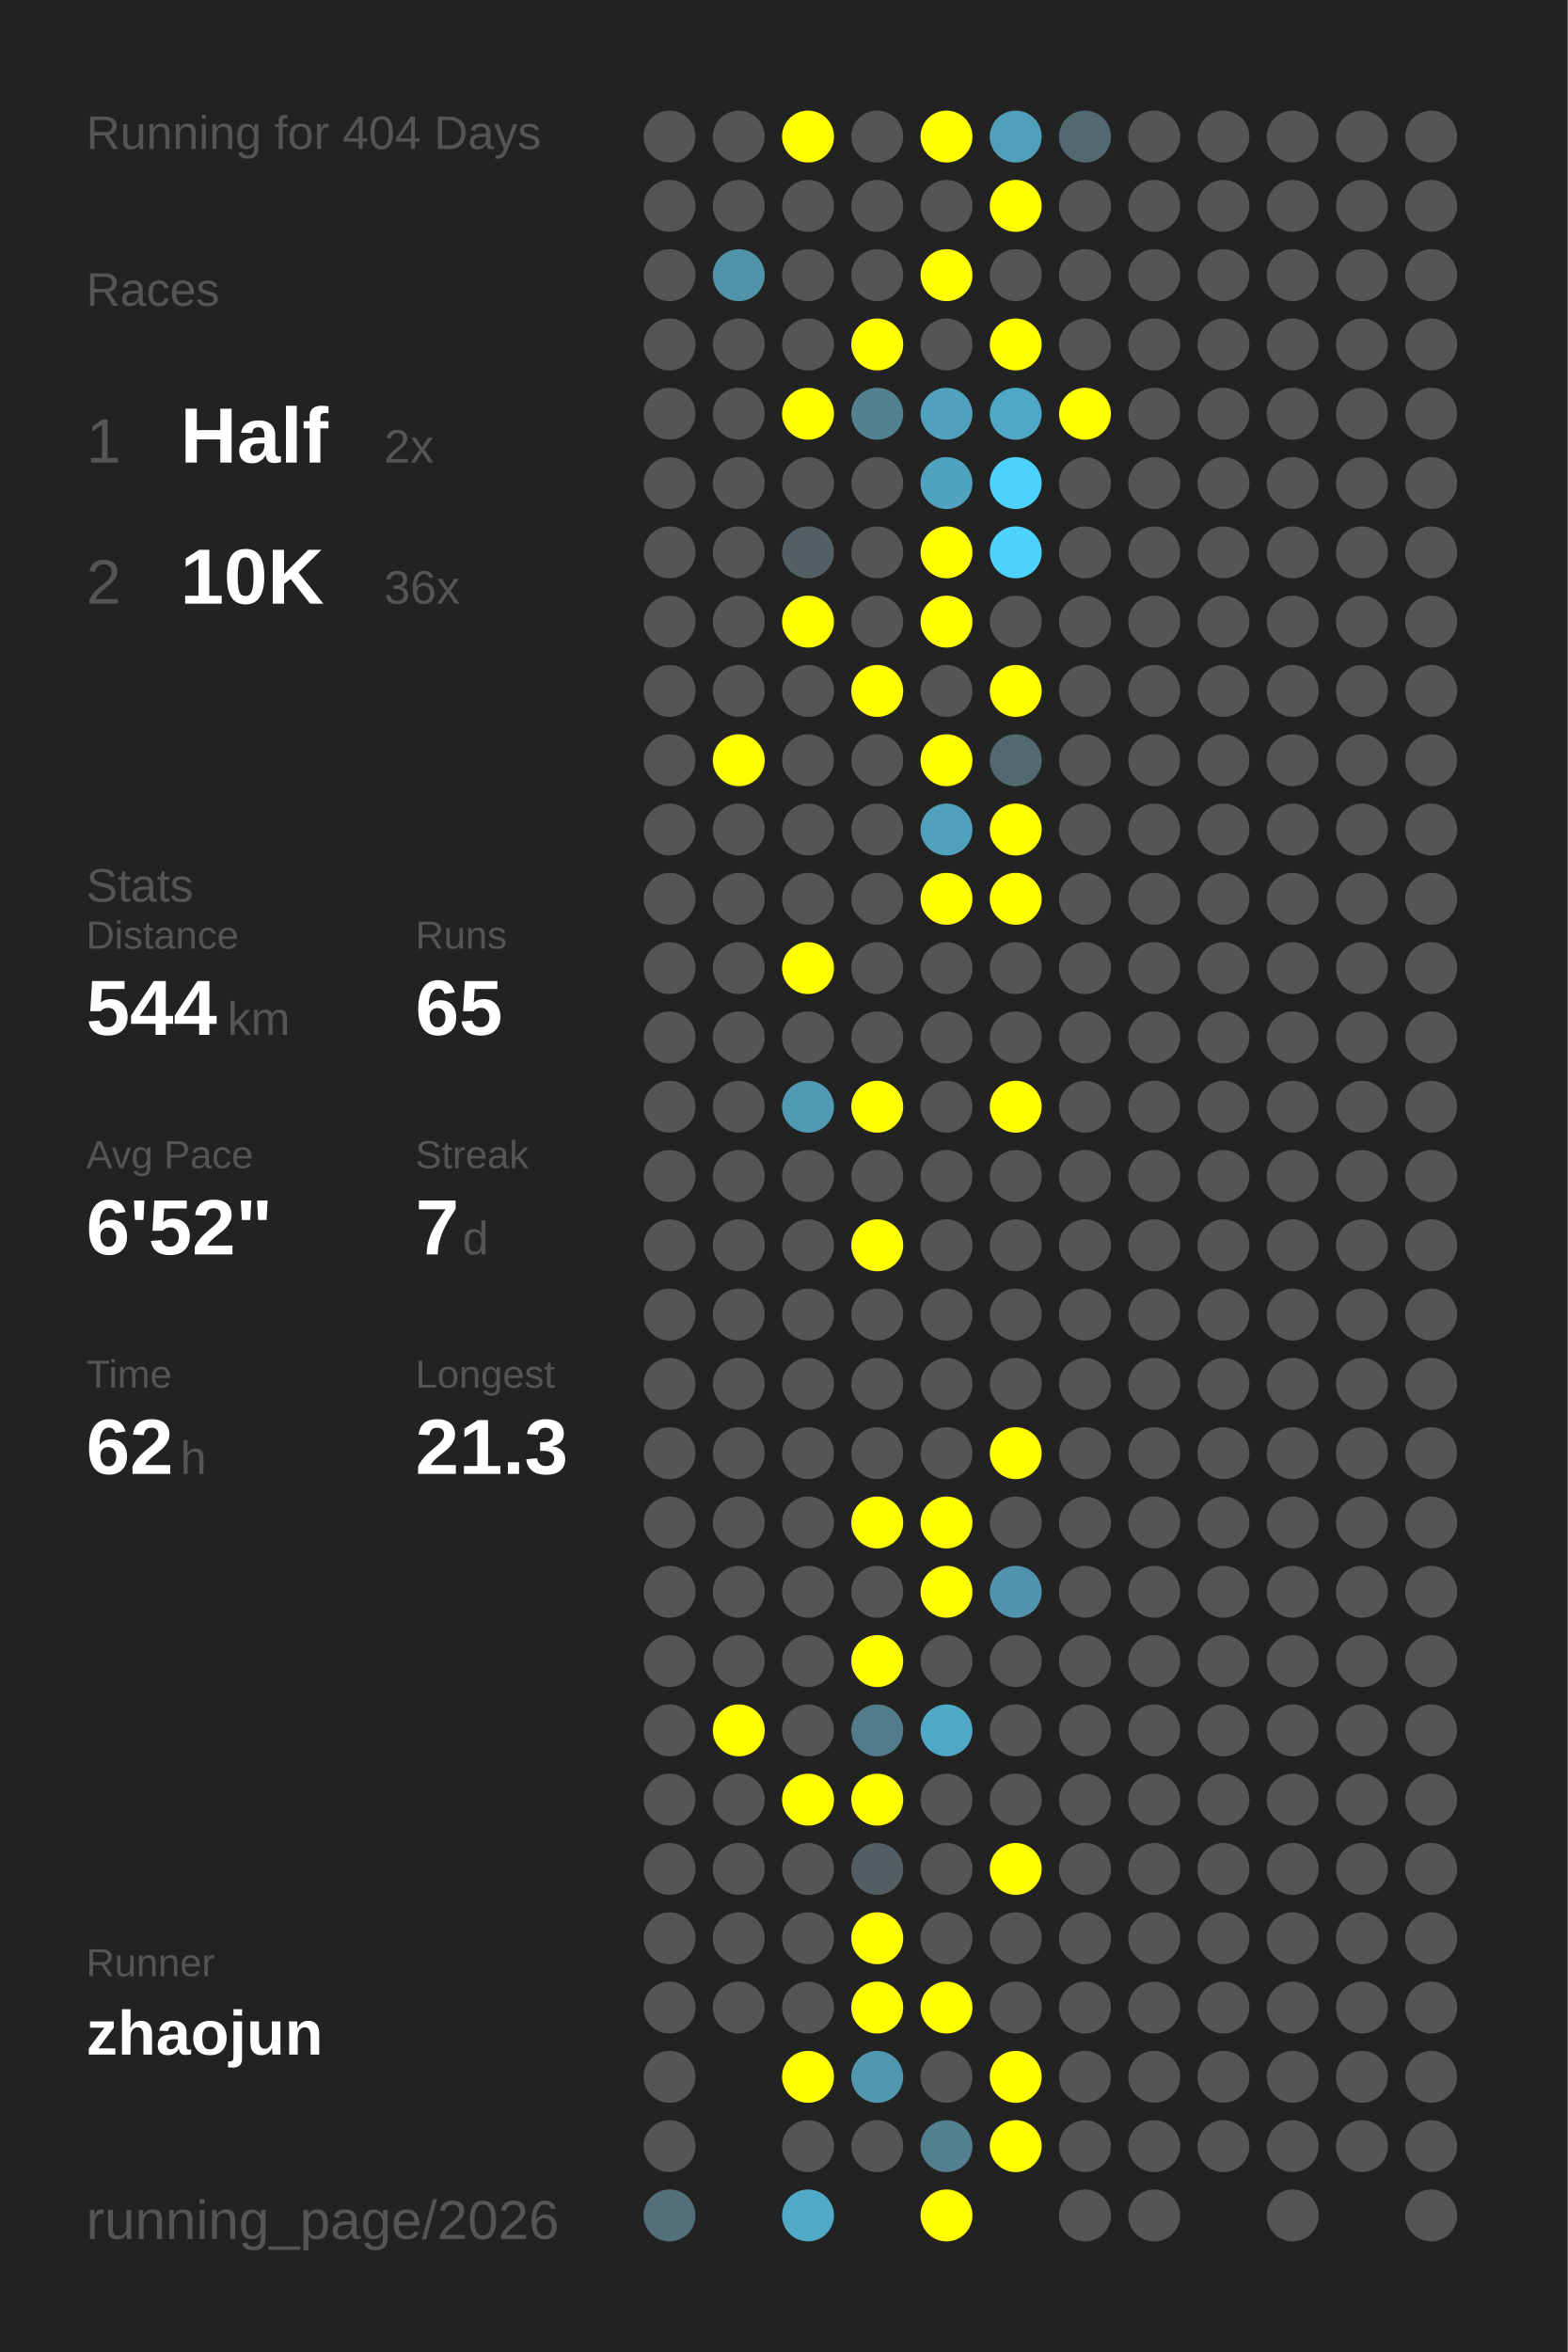
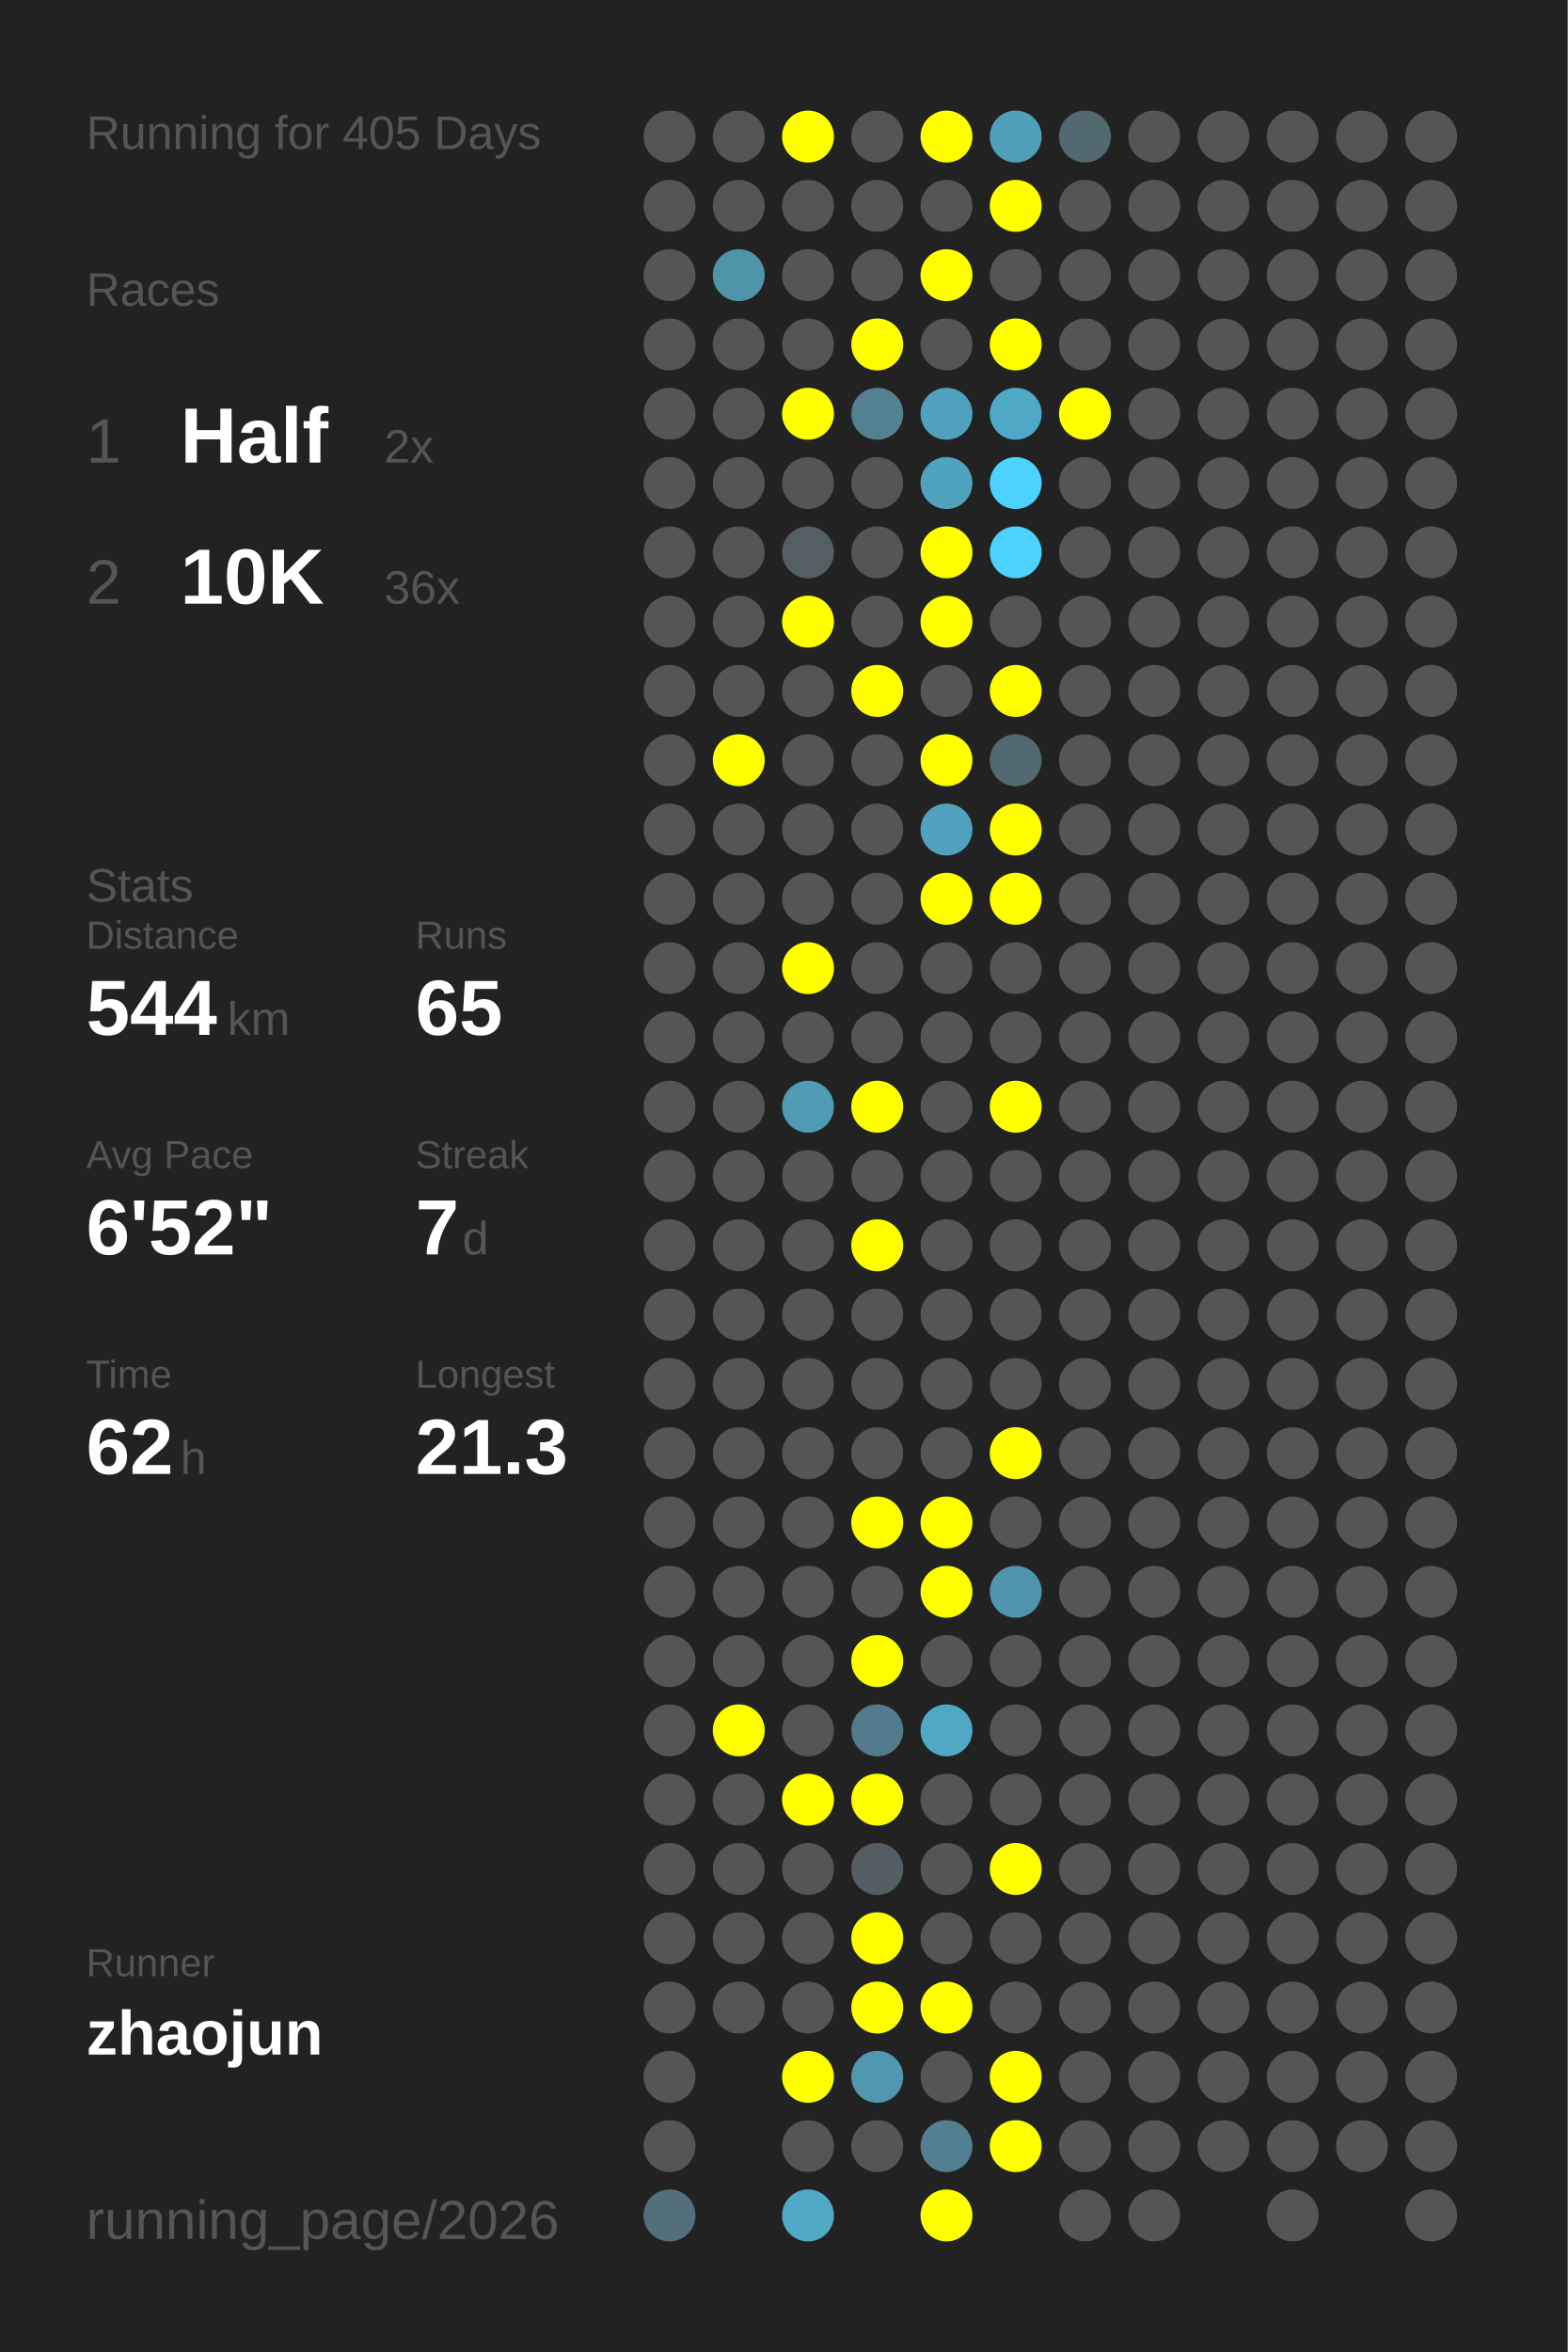
<svg xmlns="http://www.w3.org/2000/svg" baseProfile="full" height="300mm" version="1.1" viewBox="0,0,200,300" width="200mm">
  <defs />
  <rect fill="#222222" height="300" width="200" x="0" y="0" />
-   <text fill="#555555" style="font-size:6px; font-family:Arial;" x="11" y="19">Running for 404 Days</text>
+   <text fill="#555555" style="font-size:6px; font-family:Arial;" x="11" y="19">Running for 405 Days</text>
  <text fill="#555555" style="font-size:6px; font-family:Arial;" x="11" y="39">Races</text>
  <text fill="#555555" style="font-size:8px; font-family:Arial;" x="11" y="59">1</text>
  <text fill="#FFFFFF" style="font-size:10px; font-family:Arial; font-weight:bold;" x="23" y="59">Half</text>
  <text fill="#555555" style="font-size:6px; font-family:Arial;" x="49" y="59">2x</text>
  <text fill="#555555" style="font-size:8px; font-family:Arial;" x="11" y="77">2</text>
  <text fill="#FFFFFF" style="font-size:10px; font-family:Arial; font-weight:bold;" x="23" y="77">10K</text>
  <text fill="#555555" style="font-size:6px; font-family:Arial;" x="49" y="77">36x</text>
  <text fill="#555555" style="font-size:6px; font-family:Arial;" x="11" y="115">Stats</text>
  <text fill="#555555" style="font-size:5px; font-family:Arial;" x="11" y="121">Distance</text>
  <text fill="#FFFFFF" style="font-size:10px; font-family:Arial; font-weight:bold;" x="11" y="132">544</text>
  <text fill="#555555" style="font-size:6px; font-family:Arial;" x="29" y="132">km</text>
  <text fill="#555555" style="font-size:5px; font-family:Arial;" x="53" y="121">Runs</text>
  <text fill="#FFFFFF" style="font-size:10px; font-family:Arial; font-weight:bold;" x="53" y="132">65</text>
  <text fill="#555555" style="font-size:5px; font-family:Arial;" x="11" y="149">Avg Pace</text>
  <text fill="#FFFFFF" style="font-size:10px; font-family:Arial; font-weight:bold;" x="11" y="160">6'52"</text>
  <text fill="#555555" style="font-size:5px; font-family:Arial;" x="53" y="149">Streak</text>
  <text fill="#FFFFFF" style="font-size:10px; font-family:Arial; font-weight:bold;" x="53" y="160">7</text>
  <text fill="#555555" style="font-size:6px; font-family:Arial;" x="59" y="160">d</text>
  <text fill="#555555" style="font-size:5px; font-family:Arial;" x="11" y="177">Time</text>
  <text fill="#FFFFFF" style="font-size:10px; font-family:Arial; font-weight:bold;" x="11" y="188">62</text>
  <text fill="#555555" style="font-size:6px; font-family:Arial;" x="23" y="188">h</text>
  <text fill="#555555" style="font-size:5px; font-family:Arial;" x="53" y="177">Longest</text>
  <text fill="#FFFFFF" style="font-size:10px; font-family:Arial; font-weight:bold;" x="53" y="188">21.3</text>
  <text fill="#555555" style="font-size:5px; font-family:Arial;" x="11" y="252.065">Runner</text>
  <text fill="#FFFFFF" style="font-size:8px; font-family:Arial; font-weight:bold;" x="11" y="262.065">zhaojun</text>
  <text fill="#555555" style="font-size:7px; font-family:Arial;" x="11" y="285.581">running_page/2026</text>
  <circle cx="85.417" cy="17.419" fill="#555555" r="3.312" />
  <circle cx="85.417" cy="26.258" fill="#555555" r="3.312" />
  <circle cx="85.417" cy="35.097" fill="#555555" r="3.312" />
  <circle cx="85.417" cy="43.935" fill="#555555" r="3.312" />
  <circle cx="85.417" cy="52.774" fill="#555555" r="3.312" />
  <circle cx="85.417" cy="61.613" fill="#555555" r="3.312" />
  <circle cx="85.417" cy="70.452" fill="#555555" r="3.312" />
  <circle cx="85.417" cy="79.29" fill="#555555" r="3.312" />
  <circle cx="85.417" cy="88.129" fill="#555555" r="3.312" />
  <circle cx="85.417" cy="96.968" fill="#555555" r="3.312" />
  <circle cx="85.417" cy="105.806" fill="#555555" r="3.312" />
  <circle cx="85.417" cy="114.645" fill="#555555" r="3.312" />
  <circle cx="85.417" cy="123.484" fill="#555555" r="3.312" />
  <circle cx="85.417" cy="132.323" fill="#555555" r="3.312" />
  <circle cx="85.417" cy="141.161" fill="#555555" r="3.312" />
  <circle cx="85.417" cy="150" fill="#555555" r="3.312" />
  <circle cx="85.417" cy="158.839" fill="#555555" r="3.312" />
  <circle cx="85.417" cy="167.677" fill="#555555" r="3.312" />
  <circle cx="85.417" cy="176.516" fill="#555555" r="3.312" />
  <circle cx="85.417" cy="185.355" fill="#555555" r="3.312" />
  <circle cx="85.417" cy="194.194" fill="#555555" r="3.312" />
  <circle cx="85.417" cy="203.032" fill="#555555" r="3.312" />
  <circle cx="85.417" cy="211.871" fill="#555555" r="3.312" />
  <circle cx="85.417" cy="220.71" fill="#555555" r="3.312" />
  <circle cx="85.417" cy="229.548" fill="#555555" r="3.312" />
  <circle cx="85.417" cy="238.387" fill="#555555" r="3.312" />
  <circle cx="85.417" cy="247.226" fill="#555555" r="3.312" />
  <circle cx="85.417" cy="256.065" fill="#555555" r="3.312" />
  <circle cx="85.417" cy="264.903" fill="#555555" r="3.312" />
  <circle cx="85.417" cy="273.742" fill="#555555" r="3.312" />
  <circle cx="85.417" cy="282.581" fill="#53707a" r="3.312" />
  <circle cx="94.25" cy="17.419" fill="#555555" r="3.312" />
  <circle cx="94.25" cy="26.258" fill="#555555" r="3.312" />
  <circle cx="94.25" cy="35.097" fill="#5094aa" r="3.312" />
  <circle cx="94.25" cy="43.935" fill="#555555" r="3.312" />
  <circle cx="94.25" cy="52.774" fill="#555555" r="3.312" />
  <circle cx="94.25" cy="61.613" fill="#555555" r="3.312" />
  <circle cx="94.25" cy="70.452" fill="#555555" r="3.312" />
  <circle cx="94.25" cy="79.29" fill="#555555" r="3.312" />
  <circle cx="94.25" cy="88.129" fill="#555555" r="3.312" />
  <circle cx="94.25" cy="96.968" fill="#FFFF00" r="3.312" />
  <circle cx="94.25" cy="105.806" fill="#555555" r="3.312" />
  <circle cx="94.25" cy="114.645" fill="#555555" r="3.312" />
  <circle cx="94.25" cy="123.484" fill="#555555" r="3.312" />
  <circle cx="94.25" cy="132.323" fill="#555555" r="3.312" />
  <circle cx="94.25" cy="141.161" fill="#555555" r="3.312" />
  <circle cx="94.25" cy="150" fill="#555555" r="3.312" />
  <circle cx="94.25" cy="158.839" fill="#555555" r="3.312" />
  <circle cx="94.25" cy="167.677" fill="#555555" r="3.312" />
  <circle cx="94.25" cy="176.516" fill="#555555" r="3.312" />
  <circle cx="94.25" cy="185.355" fill="#555555" r="3.312" />
  <circle cx="94.25" cy="194.194" fill="#555555" r="3.312" />
  <circle cx="94.25" cy="203.032" fill="#555555" r="3.312" />
  <circle cx="94.25" cy="211.871" fill="#555555" r="3.312" />
  <circle cx="94.25" cy="220.71" fill="#FFFF00" r="3.312" />
  <circle cx="94.25" cy="229.548" fill="#555555" r="3.312" />
  <circle cx="94.25" cy="238.387" fill="#555555" r="3.312" />
  <circle cx="94.25" cy="247.226" fill="#555555" r="3.312" />
  <circle cx="94.25" cy="256.065" fill="#555555" r="3.312" />
  <circle cx="103.083" cy="17.419" fill="#FFFF00" r="3.312" />
  <circle cx="103.083" cy="26.258" fill="#555555" r="3.312" />
  <circle cx="103.083" cy="35.097" fill="#555555" r="3.312" />
  <circle cx="103.083" cy="43.935" fill="#555555" r="3.312" />
  <circle cx="103.083" cy="52.774" fill="#FFFF00" r="3.312" />
  <circle cx="103.083" cy="61.613" fill="#555555" r="3.312" />
  <circle cx="103.083" cy="70.452" fill="#545f63" r="3.312" />
  <circle cx="103.083" cy="79.29" fill="#FFFF00" r="3.312" />
  <circle cx="103.083" cy="88.129" fill="#555555" r="3.312" />
  <circle cx="103.083" cy="96.968" fill="#555555" r="3.312" />
  <circle cx="103.083" cy="105.806" fill="#555555" r="3.312" />
  <circle cx="103.083" cy="114.645" fill="#555555" r="3.312" />
  <circle cx="103.083" cy="123.484" fill="#FFFF00" r="3.312" />
  <circle cx="103.083" cy="132.323" fill="#555555" r="3.312" />
  <circle cx="103.083" cy="141.161" fill="#509ab4" r="3.312" />
  <circle cx="103.083" cy="150" fill="#555555" r="3.312" />
  <circle cx="103.083" cy="158.839" fill="#555555" r="3.312" />
  <circle cx="103.083" cy="167.677" fill="#555555" r="3.312" />
  <circle cx="103.083" cy="176.516" fill="#555555" r="3.312" />
  <circle cx="103.083" cy="185.355" fill="#555555" r="3.312" />
  <circle cx="103.083" cy="194.194" fill="#555555" r="3.312" />
  <circle cx="103.083" cy="203.032" fill="#555555" r="3.312" />
  <circle cx="103.083" cy="211.871" fill="#555555" r="3.312" />
  <circle cx="103.083" cy="220.71" fill="#555555" r="3.312" />
  <circle cx="103.083" cy="229.548" fill="#FFFF00" r="3.312" />
  <circle cx="103.083" cy="238.387" fill="#555555" r="3.312" />
  <circle cx="103.083" cy="247.226" fill="#555555" r="3.312" />
  <circle cx="103.083" cy="256.065" fill="#555555" r="3.312" />
  <circle cx="103.083" cy="264.903" fill="#FFFF00" r="3.312" />
  <circle cx="103.083" cy="273.742" fill="#555555" r="3.312" />
  <circle cx="103.083" cy="282.581" fill="#4fa9c7" r="3.312" />
  <circle cx="111.917" cy="17.419" fill="#555555" r="3.312" />
  <circle cx="111.917" cy="26.258" fill="#555555" r="3.312" />
  <circle cx="111.917" cy="35.097" fill="#555555" r="3.312" />
  <circle cx="111.917" cy="43.935" fill="#FFFF00" r="3.312" />
  <circle cx="111.917" cy="52.774" fill="#528191" r="3.312" />
  <circle cx="111.917" cy="61.613" fill="#555555" r="3.312" />
  <circle cx="111.917" cy="70.452" fill="#555555" r="3.312" />
  <circle cx="111.917" cy="79.29" fill="#555555" r="3.312" />
  <circle cx="111.917" cy="88.129" fill="#FFFF00" r="3.312" />
  <circle cx="111.917" cy="96.968" fill="#555555" r="3.312" />
  <circle cx="111.917" cy="105.806" fill="#555555" r="3.312" />
  <circle cx="111.917" cy="114.645" fill="#555555" r="3.312" />
  <circle cx="111.917" cy="123.484" fill="#555555" r="3.312" />
  <circle cx="111.917" cy="132.323" fill="#555555" r="3.312" />
  <circle cx="111.917" cy="141.161" fill="#FFFF00" r="3.312" />
  <circle cx="111.917" cy="150" fill="#555555" r="3.312" />
  <circle cx="111.917" cy="158.839" fill="#FFFF00" r="3.312" />
  <circle cx="111.917" cy="167.677" fill="#555555" r="3.312" />
  <circle cx="111.917" cy="176.516" fill="#555555" r="3.312" />
  <circle cx="111.917" cy="185.355" fill="#555555" r="3.312" />
  <circle cx="111.917" cy="194.194" fill="#FFFF00" r="3.312" />
  <circle cx="111.917" cy="203.032" fill="#555555" r="3.312" />
  <circle cx="111.917" cy="211.871" fill="#FFFF00" r="3.312" />
  <circle cx="111.917" cy="220.71" fill="#527c8b" r="3.312" />
  <circle cx="111.917" cy="229.548" fill="#FFFF00" r="3.312" />
  <circle cx="111.917" cy="238.387" fill="#545e62" r="3.312" />
  <circle cx="111.917" cy="247.226" fill="#FFFF00" r="3.312" />
  <circle cx="111.917" cy="256.065" fill="#FFFF00" r="3.312" />
  <circle cx="111.917" cy="264.903" fill="#5097b0" r="3.312" />
  <circle cx="111.917" cy="273.742" fill="#555555" r="3.312" />
  <circle cx="120.75" cy="17.419" fill="#FFFF00" r="3.312" />
  <circle cx="120.75" cy="26.258" fill="#555555" r="3.312" />
  <circle cx="120.75" cy="35.097" fill="#FFFF00" r="3.312" />
  <circle cx="120.75" cy="43.935" fill="#555555" r="3.312" />
  <circle cx="120.75" cy="52.774" fill="#50a1bd" r="3.312" />
  <circle cx="120.75" cy="61.613" fill="#50a3bf" r="3.312" />
  <circle cx="120.75" cy="70.452" fill="#FFFF00" r="3.312" />
  <circle cx="120.75" cy="79.29" fill="#FFFF00" r="3.312" />
  <circle cx="120.75" cy="88.129" fill="#555555" r="3.312" />
  <circle cx="120.75" cy="96.968" fill="#FFFF00" r="3.312" />
  <circle cx="120.75" cy="105.806" fill="#50a1bd" r="3.312" />
  <circle cx="120.75" cy="114.645" fill="#FFFF00" r="3.312" />
  <circle cx="120.75" cy="123.484" fill="#555555" r="3.312" />
  <circle cx="120.75" cy="132.323" fill="#555555" r="3.312" />
  <circle cx="120.75" cy="141.161" fill="#555555" r="3.312" />
  <circle cx="120.75" cy="150" fill="#555555" r="3.312" />
  <circle cx="120.75" cy="158.839" fill="#555555" r="3.312" />
  <circle cx="120.75" cy="167.677" fill="#555555" r="3.312" />
  <circle cx="120.75" cy="176.516" fill="#555555" r="3.312" />
  <circle cx="120.75" cy="185.355" fill="#555555" r="3.312" />
  <circle cx="120.75" cy="194.194" fill="#FFFF00" r="3.312" />
  <circle cx="120.75" cy="203.032" fill="#FFFF00" r="3.312" />
  <circle cx="120.75" cy="211.871" fill="#555555" r="3.312" />
  <circle cx="120.75" cy="220.71" fill="#4fa8c6" r="3.312" />
  <circle cx="120.75" cy="229.548" fill="#555555" r="3.312" />
  <circle cx="120.75" cy="238.387" fill="#555555" r="3.312" />
  <circle cx="120.75" cy="247.226" fill="#555555" r="3.312" />
  <circle cx="120.75" cy="256.065" fill="#FFFF00" r="3.312" />
  <circle cx="120.75" cy="264.903" fill="#555555" r="3.312" />
  <circle cx="120.75" cy="273.742" fill="#528090" r="3.312" />
  <circle cx="120.75" cy="282.581" fill="#FFFF00" r="3.312" />
  <circle cx="129.583" cy="17.419" fill="#50a0bb" r="3.312" />
  <circle cx="129.583" cy="26.258" fill="#FFFF00" r="3.312" />
  <circle cx="129.583" cy="35.097" fill="#555555" r="3.312" />
  <circle cx="129.583" cy="43.935" fill="#FFFF00" r="3.312" />
  <circle cx="129.583" cy="52.774" fill="#4fa8c6" r="3.312" />
  <circle cx="129.583" cy="61.613" fill="#4dd1fe" r="3.312" />
  <circle cx="129.583" cy="70.452" fill="#4dd1fd" r="3.312" />
  <circle cx="129.583" cy="79.29" fill="#555555" r="3.312" />
  <circle cx="129.583" cy="88.129" fill="#FFFF00" r="3.312" />
  <circle cx="129.583" cy="96.968" fill="#536970" r="3.312" />
  <circle cx="129.583" cy="105.806" fill="#FFFF00" r="3.312" />
  <circle cx="129.583" cy="114.645" fill="#FFFF00" r="3.312" />
  <circle cx="129.583" cy="123.484" fill="#555555" r="3.312" />
  <circle cx="129.583" cy="132.323" fill="#555555" r="3.312" />
  <circle cx="129.583" cy="141.161" fill="#FFFF00" r="3.312" />
  <circle cx="129.583" cy="150" fill="#555555" r="3.312" />
  <circle cx="129.583" cy="158.839" fill="#555555" r="3.312" />
  <circle cx="129.583" cy="167.677" fill="#555555" r="3.312" />
  <circle cx="129.583" cy="176.516" fill="#555555" r="3.312" />
  <circle cx="129.583" cy="185.355" fill="#FFFF00" r="3.312" />
  <circle cx="129.583" cy="194.194" fill="#555555" r="3.312" />
  <circle cx="129.583" cy="203.032" fill="#5095ad" r="3.312" />
  <circle cx="129.583" cy="211.871" fill="#555555" r="3.312" />
  <circle cx="129.583" cy="220.71" fill="#555555" r="3.312" />
  <circle cx="129.583" cy="229.548" fill="#555555" r="3.312" />
  <circle cx="129.583" cy="238.387" fill="#FFFF00" r="3.312" />
  <circle cx="129.583" cy="247.226" fill="#555555" r="3.312" />
  <circle cx="129.583" cy="256.065" fill="#555555" r="3.312" />
  <circle cx="129.583" cy="264.903" fill="#FFFF00" r="3.312" />
  <circle cx="129.583" cy="273.742" fill="#FFFF00" r="3.312" />
  <circle cx="138.417" cy="17.419" fill="#536970" r="3.312" />
  <circle cx="138.417" cy="26.258" fill="#555555" r="3.312" />
  <circle cx="138.417" cy="35.097" fill="#555555" r="3.312" />
  <circle cx="138.417" cy="43.935" fill="#555555" r="3.312" />
  <circle cx="138.417" cy="52.774" fill="#FFFF00" r="3.312" />
  <circle cx="138.417" cy="61.613" fill="#555555" r="3.312" />
  <circle cx="138.417" cy="70.452" fill="#555555" r="3.312" />
  <circle cx="138.417" cy="79.29" fill="#555555" r="3.312" />
  <circle cx="138.417" cy="88.129" fill="#555555" r="3.312" />
  <circle cx="138.417" cy="96.968" fill="#555555" r="3.312" />
  <circle cx="138.417" cy="105.806" fill="#555555" r="3.312" />
  <circle cx="138.417" cy="114.645" fill="#555555" r="3.312" />
  <circle cx="138.417" cy="123.484" fill="#555555" r="3.312" />
  <circle cx="138.417" cy="132.323" fill="#555555" r="3.312" />
  <circle cx="138.417" cy="141.161" fill="#555555" r="3.312" />
  <circle cx="138.417" cy="150" fill="#555555" r="3.312" />
  <circle cx="138.417" cy="158.839" fill="#555555" r="3.312" />
  <circle cx="138.417" cy="167.677" fill="#555555" r="3.312" />
  <circle cx="138.417" cy="176.516" fill="#555555" r="3.312" />
  <circle cx="138.417" cy="185.355" fill="#555555" r="3.312" />
  <circle cx="138.417" cy="194.194" fill="#555555" r="3.312" />
  <circle cx="138.417" cy="203.032" fill="#555555" r="3.312" />
  <circle cx="138.417" cy="211.871" fill="#555555" r="3.312" />
  <circle cx="138.417" cy="220.71" fill="#555555" r="3.312" />
  <circle cx="138.417" cy="229.548" fill="#555555" r="3.312" />
  <circle cx="138.417" cy="238.387" fill="#555555" r="3.312" />
  <circle cx="138.417" cy="247.226" fill="#555555" r="3.312" />
  <circle cx="138.417" cy="256.065" fill="#555555" r="3.312" />
  <circle cx="138.417" cy="264.903" fill="#555555" r="3.312" />
  <circle cx="138.417" cy="273.742" fill="#555555" r="3.312" />
  <circle cx="138.417" cy="282.581" fill="#555555" r="3.312" />
  <circle cx="147.25" cy="17.419" fill="#555555" r="3.312" />
  <circle cx="147.25" cy="26.258" fill="#555555" r="3.312" />
  <circle cx="147.25" cy="35.097" fill="#555555" r="3.312" />
  <circle cx="147.25" cy="43.935" fill="#555555" r="3.312" />
  <circle cx="147.25" cy="52.774" fill="#555555" r="3.312" />
  <circle cx="147.25" cy="61.613" fill="#555555" r="3.312" />
  <circle cx="147.25" cy="70.452" fill="#555555" r="3.312" />
  <circle cx="147.25" cy="79.29" fill="#555555" r="3.312" />
  <circle cx="147.25" cy="88.129" fill="#555555" r="3.312" />
  <circle cx="147.25" cy="96.968" fill="#555555" r="3.312" />
  <circle cx="147.25" cy="105.806" fill="#555555" r="3.312" />
  <circle cx="147.25" cy="114.645" fill="#555555" r="3.312" />
  <circle cx="147.25" cy="123.484" fill="#555555" r="3.312" />
  <circle cx="147.25" cy="132.323" fill="#555555" r="3.312" />
  <circle cx="147.25" cy="141.161" fill="#555555" r="3.312" />
  <circle cx="147.25" cy="150" fill="#555555" r="3.312" />
  <circle cx="147.25" cy="158.839" fill="#555555" r="3.312" />
  <circle cx="147.25" cy="167.677" fill="#555555" r="3.312" />
  <circle cx="147.25" cy="176.516" fill="#555555" r="3.312" />
  <circle cx="147.25" cy="185.355" fill="#555555" r="3.312" />
  <circle cx="147.25" cy="194.194" fill="#555555" r="3.312" />
  <circle cx="147.25" cy="203.032" fill="#555555" r="3.312" />
  <circle cx="147.25" cy="211.871" fill="#555555" r="3.312" />
  <circle cx="147.25" cy="220.71" fill="#555555" r="3.312" />
  <circle cx="147.25" cy="229.548" fill="#555555" r="3.312" />
  <circle cx="147.25" cy="238.387" fill="#555555" r="3.312" />
  <circle cx="147.25" cy="247.226" fill="#555555" r="3.312" />
  <circle cx="147.25" cy="256.065" fill="#555555" r="3.312" />
  <circle cx="147.25" cy="264.903" fill="#555555" r="3.312" />
  <circle cx="147.25" cy="273.742" fill="#555555" r="3.312" />
  <circle cx="147.25" cy="282.581" fill="#555555" r="3.312" />
  <circle cx="156.083" cy="17.419" fill="#555555" r="3.312" />
  <circle cx="156.083" cy="26.258" fill="#555555" r="3.312" />
  <circle cx="156.083" cy="35.097" fill="#555555" r="3.312" />
  <circle cx="156.083" cy="43.935" fill="#555555" r="3.312" />
  <circle cx="156.083" cy="52.774" fill="#555555" r="3.312" />
  <circle cx="156.083" cy="61.613" fill="#555555" r="3.312" />
  <circle cx="156.083" cy="70.452" fill="#555555" r="3.312" />
  <circle cx="156.083" cy="79.29" fill="#555555" r="3.312" />
  <circle cx="156.083" cy="88.129" fill="#555555" r="3.312" />
  <circle cx="156.083" cy="96.968" fill="#555555" r="3.312" />
  <circle cx="156.083" cy="105.806" fill="#555555" r="3.312" />
  <circle cx="156.083" cy="114.645" fill="#555555" r="3.312" />
  <circle cx="156.083" cy="123.484" fill="#555555" r="3.312" />
  <circle cx="156.083" cy="132.323" fill="#555555" r="3.312" />
  <circle cx="156.083" cy="141.161" fill="#555555" r="3.312" />
  <circle cx="156.083" cy="150" fill="#555555" r="3.312" />
  <circle cx="156.083" cy="158.839" fill="#555555" r="3.312" />
  <circle cx="156.083" cy="167.677" fill="#555555" r="3.312" />
  <circle cx="156.083" cy="176.516" fill="#555555" r="3.312" />
  <circle cx="156.083" cy="185.355" fill="#555555" r="3.312" />
  <circle cx="156.083" cy="194.194" fill="#555555" r="3.312" />
  <circle cx="156.083" cy="203.032" fill="#555555" r="3.312" />
  <circle cx="156.083" cy="211.871" fill="#555555" r="3.312" />
  <circle cx="156.083" cy="220.71" fill="#555555" r="3.312" />
  <circle cx="156.083" cy="229.548" fill="#555555" r="3.312" />
  <circle cx="156.083" cy="238.387" fill="#555555" r="3.312" />
  <circle cx="156.083" cy="247.226" fill="#555555" r="3.312" />
  <circle cx="156.083" cy="256.065" fill="#555555" r="3.312" />
  <circle cx="156.083" cy="264.903" fill="#555555" r="3.312" />
  <circle cx="156.083" cy="273.742" fill="#555555" r="3.312" />
  <circle cx="164.917" cy="17.419" fill="#555555" r="3.312" />
  <circle cx="164.917" cy="26.258" fill="#555555" r="3.312" />
  <circle cx="164.917" cy="35.097" fill="#555555" r="3.312" />
  <circle cx="164.917" cy="43.935" fill="#555555" r="3.312" />
  <circle cx="164.917" cy="52.774" fill="#555555" r="3.312" />
  <circle cx="164.917" cy="61.613" fill="#555555" r="3.312" />
  <circle cx="164.917" cy="70.452" fill="#555555" r="3.312" />
  <circle cx="164.917" cy="79.29" fill="#555555" r="3.312" />
  <circle cx="164.917" cy="88.129" fill="#555555" r="3.312" />
  <circle cx="164.917" cy="96.968" fill="#555555" r="3.312" />
  <circle cx="164.917" cy="105.806" fill="#555555" r="3.312" />
  <circle cx="164.917" cy="114.645" fill="#555555" r="3.312" />
  <circle cx="164.917" cy="123.484" fill="#555555" r="3.312" />
  <circle cx="164.917" cy="132.323" fill="#555555" r="3.312" />
  <circle cx="164.917" cy="141.161" fill="#555555" r="3.312" />
  <circle cx="164.917" cy="150" fill="#555555" r="3.312" />
  <circle cx="164.917" cy="158.839" fill="#555555" r="3.312" />
  <circle cx="164.917" cy="167.677" fill="#555555" r="3.312" />
  <circle cx="164.917" cy="176.516" fill="#555555" r="3.312" />
  <circle cx="164.917" cy="185.355" fill="#555555" r="3.312" />
  <circle cx="164.917" cy="194.194" fill="#555555" r="3.312" />
  <circle cx="164.917" cy="203.032" fill="#555555" r="3.312" />
  <circle cx="164.917" cy="211.871" fill="#555555" r="3.312" />
  <circle cx="164.917" cy="220.71" fill="#555555" r="3.312" />
  <circle cx="164.917" cy="229.548" fill="#555555" r="3.312" />
  <circle cx="164.917" cy="238.387" fill="#555555" r="3.312" />
  <circle cx="164.917" cy="247.226" fill="#555555" r="3.312" />
  <circle cx="164.917" cy="256.065" fill="#555555" r="3.312" />
  <circle cx="164.917" cy="264.903" fill="#555555" r="3.312" />
  <circle cx="164.917" cy="273.742" fill="#555555" r="3.312" />
  <circle cx="164.917" cy="282.581" fill="#555555" r="3.312" />
  <circle cx="173.75" cy="17.419" fill="#555555" r="3.312" />
  <circle cx="173.75" cy="26.258" fill="#555555" r="3.312" />
  <circle cx="173.75" cy="35.097" fill="#555555" r="3.312" />
  <circle cx="173.75" cy="43.935" fill="#555555" r="3.312" />
  <circle cx="173.75" cy="52.774" fill="#555555" r="3.312" />
  <circle cx="173.75" cy="61.613" fill="#555555" r="3.312" />
  <circle cx="173.75" cy="70.452" fill="#555555" r="3.312" />
  <circle cx="173.75" cy="79.29" fill="#555555" r="3.312" />
  <circle cx="173.75" cy="88.129" fill="#555555" r="3.312" />
  <circle cx="173.75" cy="96.968" fill="#555555" r="3.312" />
  <circle cx="173.75" cy="105.806" fill="#555555" r="3.312" />
  <circle cx="173.75" cy="114.645" fill="#555555" r="3.312" />
  <circle cx="173.75" cy="123.484" fill="#555555" r="3.312" />
  <circle cx="173.75" cy="132.323" fill="#555555" r="3.312" />
  <circle cx="173.75" cy="141.161" fill="#555555" r="3.312" />
  <circle cx="173.75" cy="150" fill="#555555" r="3.312" />
  <circle cx="173.75" cy="158.839" fill="#555555" r="3.312" />
  <circle cx="173.75" cy="167.677" fill="#555555" r="3.312" />
  <circle cx="173.75" cy="176.516" fill="#555555" r="3.312" />
  <circle cx="173.75" cy="185.355" fill="#555555" r="3.312" />
  <circle cx="173.75" cy="194.194" fill="#555555" r="3.312" />
  <circle cx="173.75" cy="203.032" fill="#555555" r="3.312" />
  <circle cx="173.75" cy="211.871" fill="#555555" r="3.312" />
  <circle cx="173.75" cy="220.71" fill="#555555" r="3.312" />
  <circle cx="173.75" cy="229.548" fill="#555555" r="3.312" />
  <circle cx="173.75" cy="238.387" fill="#555555" r="3.312" />
  <circle cx="173.75" cy="247.226" fill="#555555" r="3.312" />
  <circle cx="173.75" cy="256.065" fill="#555555" r="3.312" />
  <circle cx="173.75" cy="264.903" fill="#555555" r="3.312" />
  <circle cx="173.75" cy="273.742" fill="#555555" r="3.312" />
  <circle cx="182.583" cy="17.419" fill="#555555" r="3.312" />
  <circle cx="182.583" cy="26.258" fill="#555555" r="3.312" />
  <circle cx="182.583" cy="35.097" fill="#555555" r="3.312" />
  <circle cx="182.583" cy="43.935" fill="#555555" r="3.312" />
  <circle cx="182.583" cy="52.774" fill="#555555" r="3.312" />
  <circle cx="182.583" cy="61.613" fill="#555555" r="3.312" />
  <circle cx="182.583" cy="70.452" fill="#555555" r="3.312" />
  <circle cx="182.583" cy="79.29" fill="#555555" r="3.312" />
  <circle cx="182.583" cy="88.129" fill="#555555" r="3.312" />
  <circle cx="182.583" cy="96.968" fill="#555555" r="3.312" />
  <circle cx="182.583" cy="105.806" fill="#555555" r="3.312" />
  <circle cx="182.583" cy="114.645" fill="#555555" r="3.312" />
  <circle cx="182.583" cy="123.484" fill="#555555" r="3.312" />
  <circle cx="182.583" cy="132.323" fill="#555555" r="3.312" />
  <circle cx="182.583" cy="141.161" fill="#555555" r="3.312" />
  <circle cx="182.583" cy="150" fill="#555555" r="3.312" />
  <circle cx="182.583" cy="158.839" fill="#555555" r="3.312" />
  <circle cx="182.583" cy="167.677" fill="#555555" r="3.312" />
  <circle cx="182.583" cy="176.516" fill="#555555" r="3.312" />
  <circle cx="182.583" cy="185.355" fill="#555555" r="3.312" />
  <circle cx="182.583" cy="194.194" fill="#555555" r="3.312" />
  <circle cx="182.583" cy="203.032" fill="#555555" r="3.312" />
  <circle cx="182.583" cy="211.871" fill="#555555" r="3.312" />
  <circle cx="182.583" cy="220.71" fill="#555555" r="3.312" />
  <circle cx="182.583" cy="229.548" fill="#555555" r="3.312" />
  <circle cx="182.583" cy="238.387" fill="#555555" r="3.312" />
  <circle cx="182.583" cy="247.226" fill="#555555" r="3.312" />
  <circle cx="182.583" cy="256.065" fill="#555555" r="3.312" />
  <circle cx="182.583" cy="264.903" fill="#555555" r="3.312" />
  <circle cx="182.583" cy="273.742" fill="#555555" r="3.312" />
  <circle cx="182.583" cy="282.581" fill="#555555" r="3.312" />
</svg>
